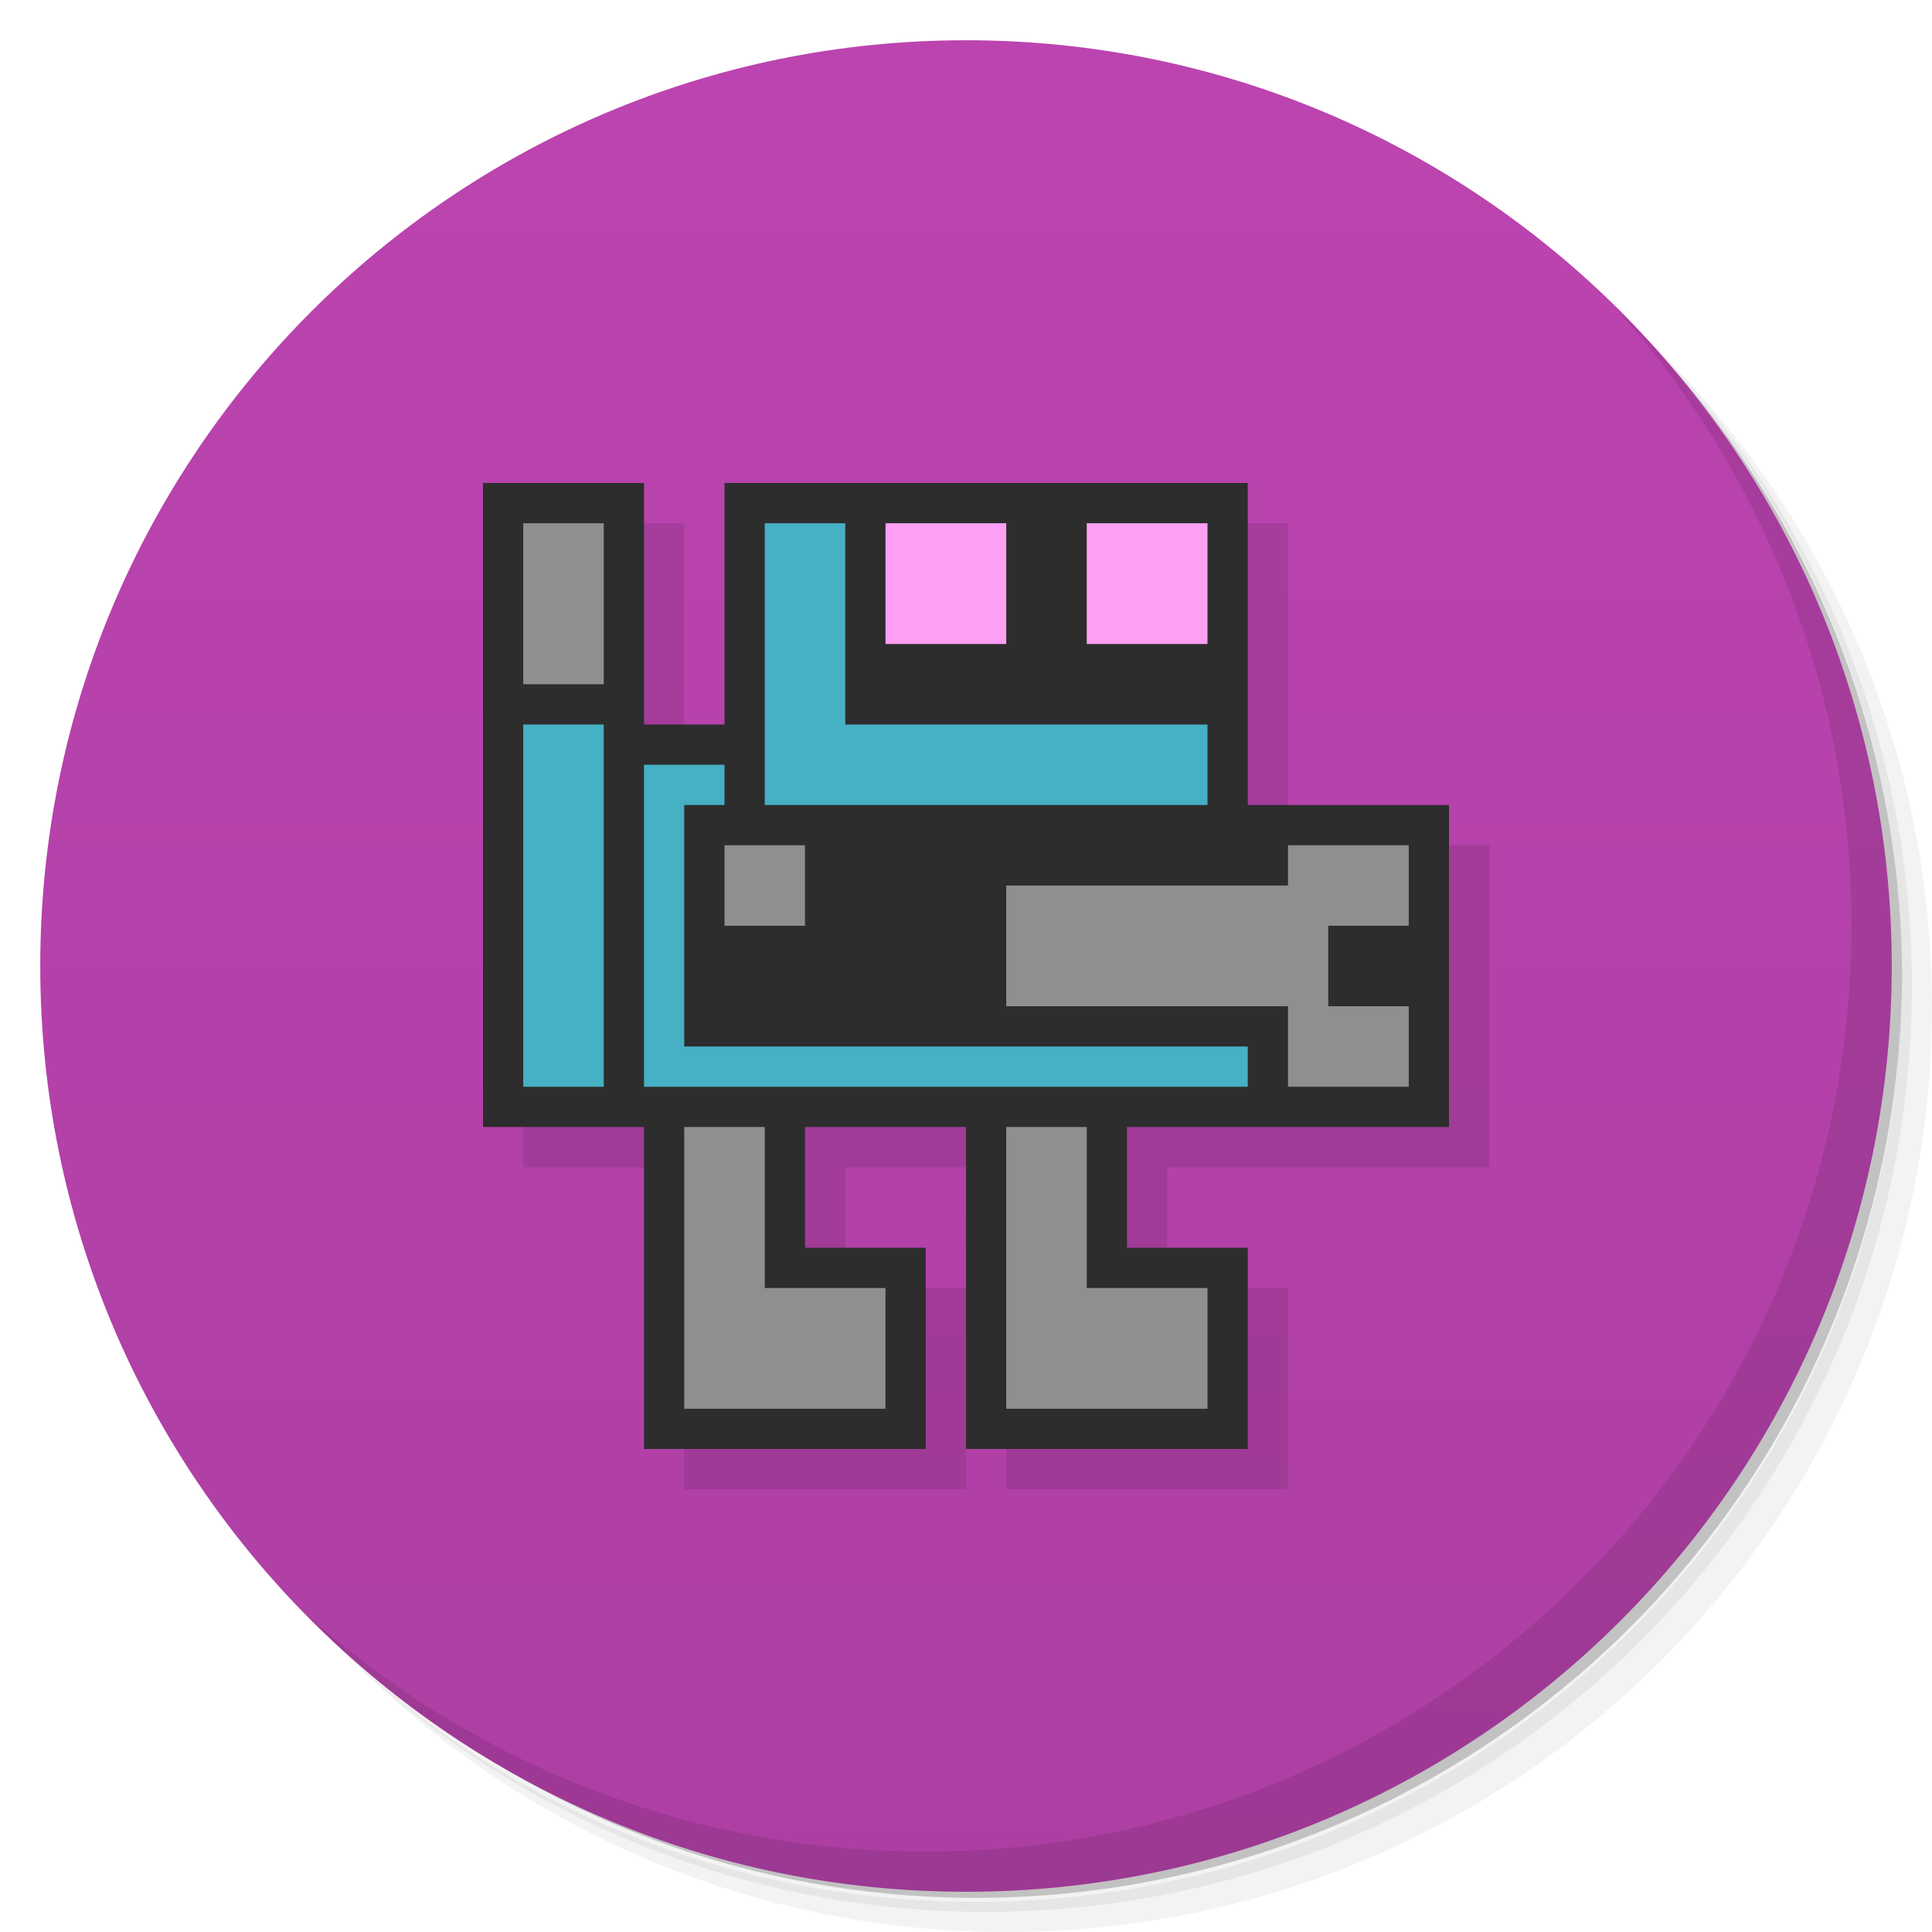
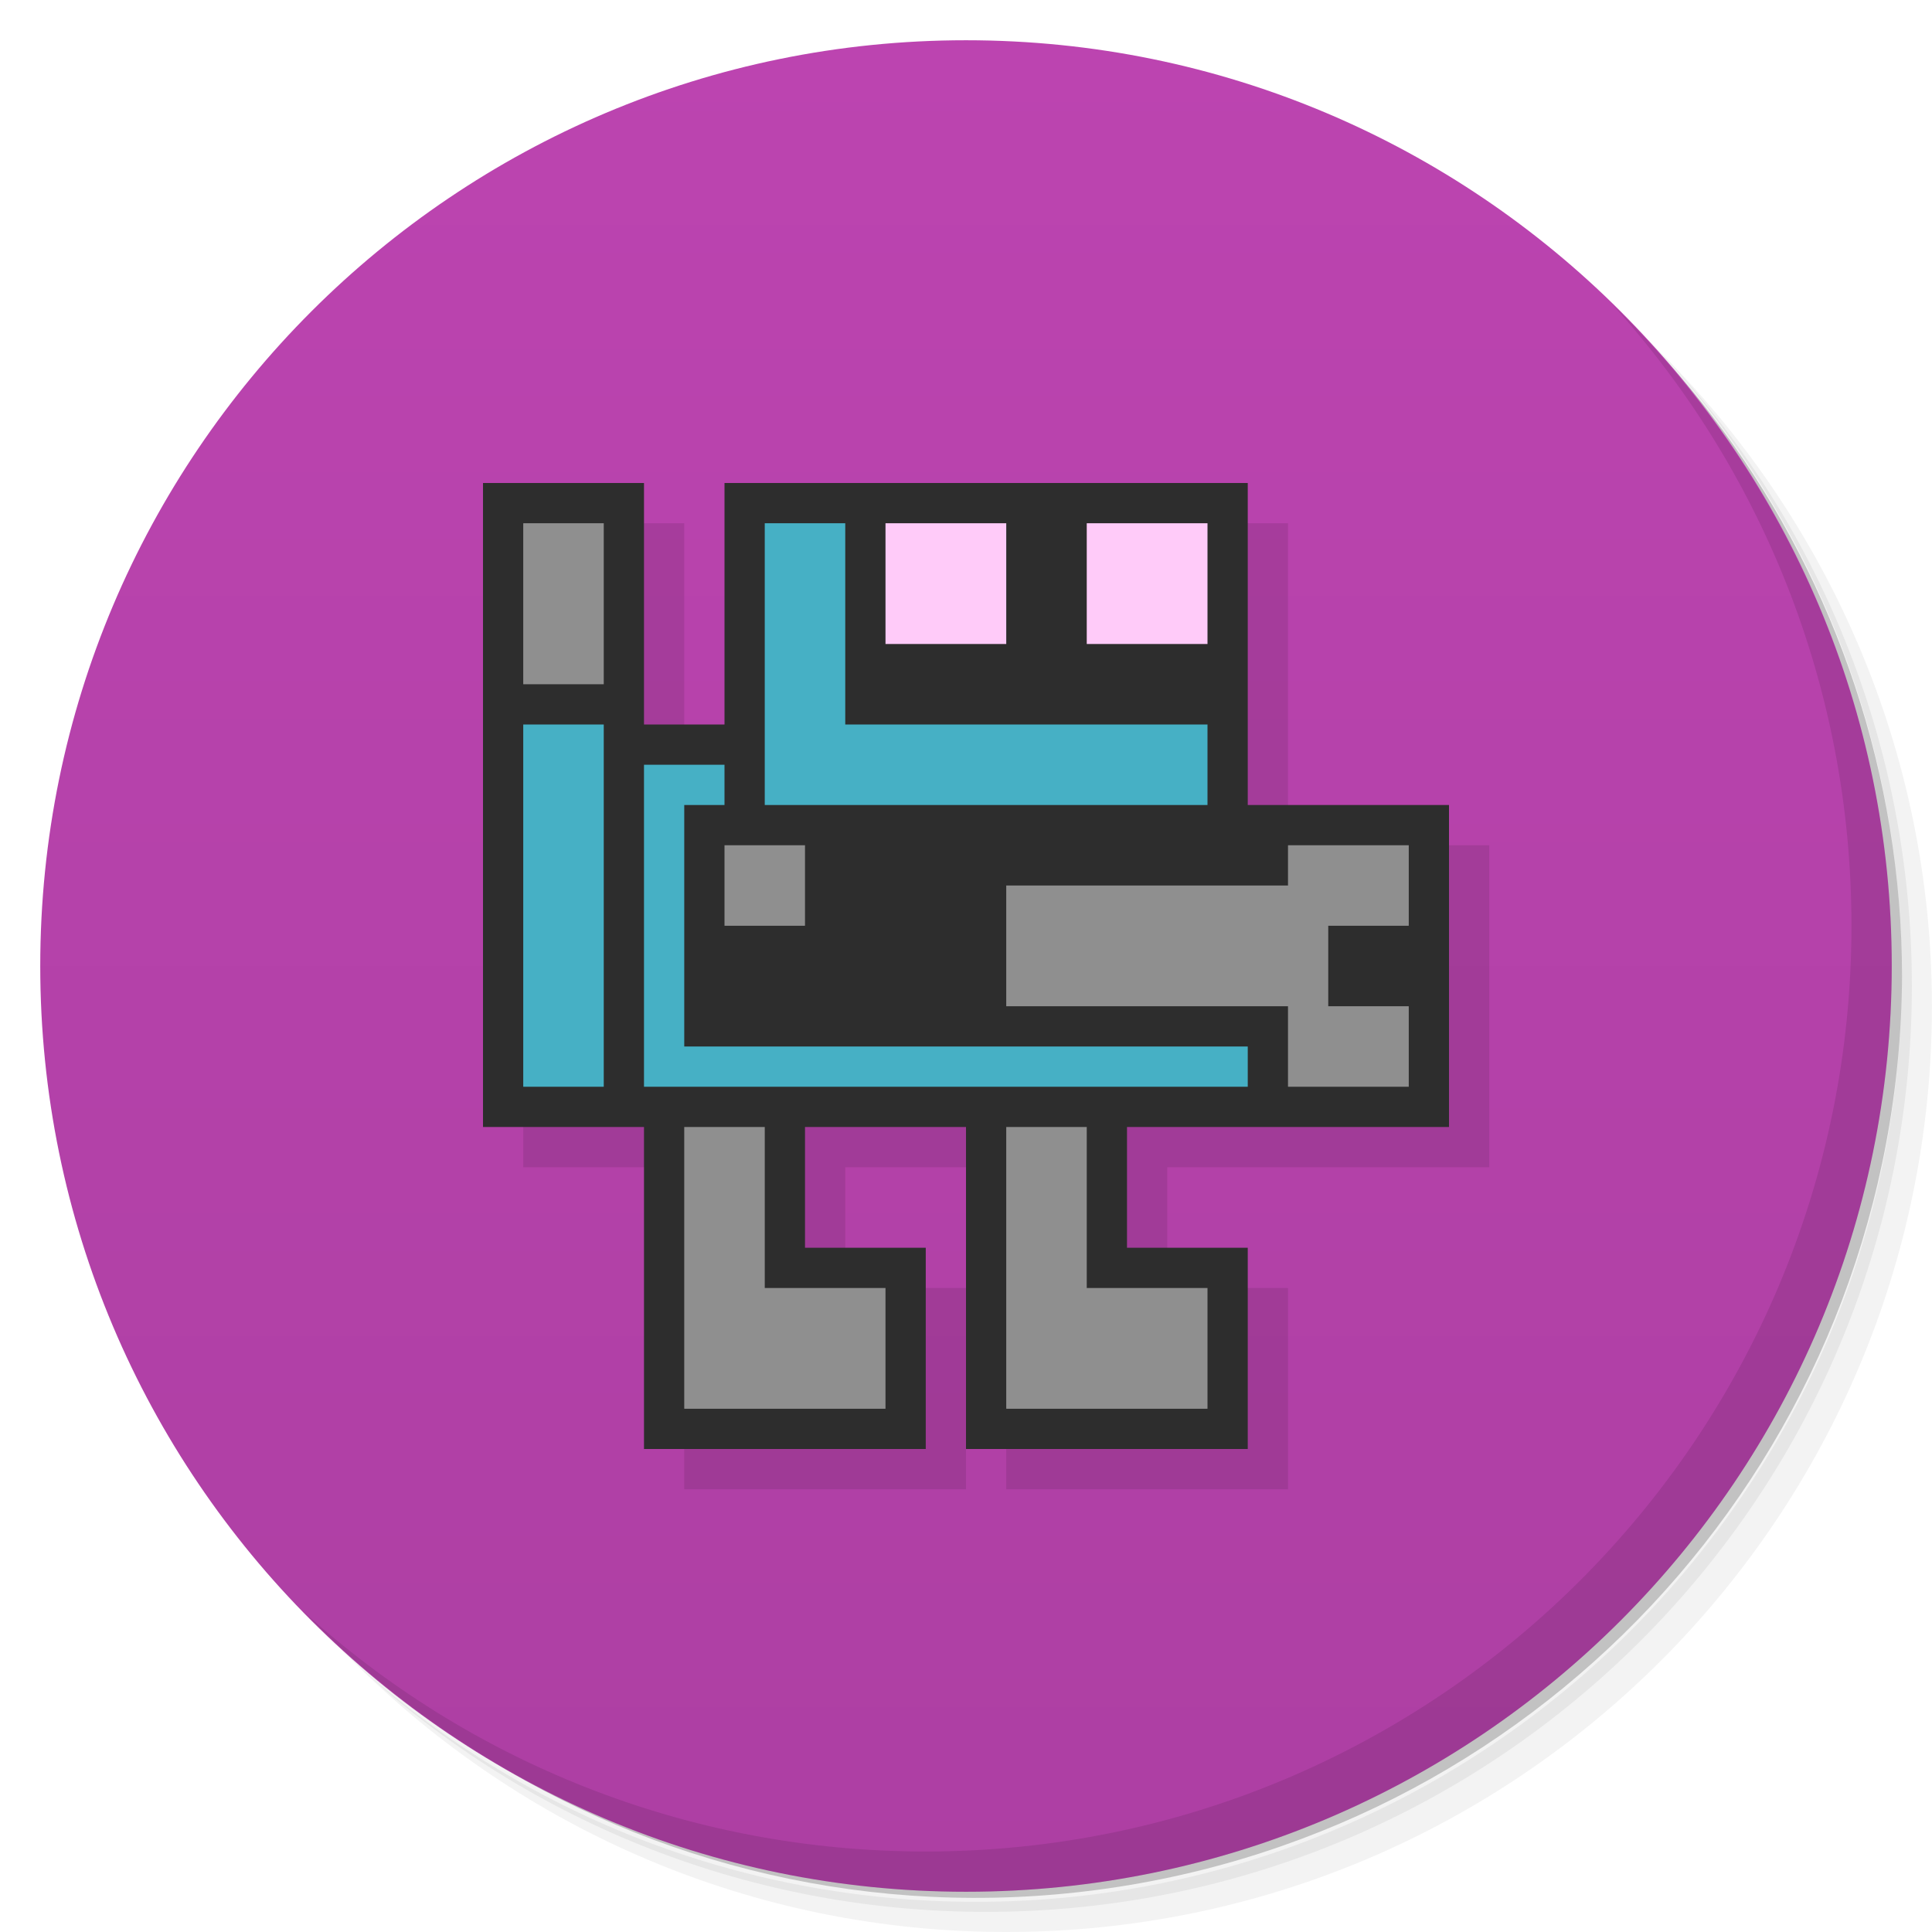
<svg xmlns="http://www.w3.org/2000/svg" version="1.1" viewBox="0 0 48 48">
  <defs>
    <linearGradient id="bg" x2="0" y1="1" y2="47" gradientUnits="userSpaceOnUse">
      <stop style="stop-color:#bc44b0" offset="0" />
      <stop style="stop-color:#ad3fa3" offset="1" />
    </linearGradient>
  </defs>
  <path d="m36.31 5c5.859 4.062 9.688 10.831 9.688 18.5 0 12.426-10.07 22.5-22.5 22.5-7.669 0-14.438-3.828-18.5-9.688 1.037 1.822 2.306 3.499 3.781 4.969 4.085 3.712 9.514 5.969 15.469 5.969 12.703 0 23-10.298 23-23 0-5.954-2.256-11.384-5.969-15.469-1.469-1.475-3.147-2.744-4.969-3.781zm4.969 3.781c3.854 4.113 6.219 9.637 6.219 15.719 0 12.703-10.297 23-23 23-6.081 0-11.606-2.364-15.719-6.219 4.16 4.144 9.883 6.719 16.219 6.719 12.703 0 23-10.298 23-23 0-6.335-2.575-12.06-6.719-16.219z" style="opacity:.05" />
  <path d="m41.28 8.781c3.712 4.085 5.969 9.514 5.969 15.469 0 12.703-10.297 23-23 23-5.954 0-11.384-2.256-15.469-5.969 4.113 3.854 9.637 6.219 15.719 6.219 12.703 0 23-10.298 23-23 0-6.081-2.364-11.606-6.219-15.719z" style="opacity:.1" />
  <path d="m31.25 2.375c8.615 3.154 14.75 11.417 14.75 21.13 0 12.426-10.07 22.5-22.5 22.5-9.708 0-17.971-6.135-21.12-14.75a23 23 0 0 0 44.875-7 23 23 0 0 0-16-21.875z" style="opacity:.2" />
  <circle cx="24" cy="24" r="23" style="fill:url(#bg)" />
  <path d="m40.03 7.531c3.712 4.084 5.969 9.514 5.969 15.469 0 12.703-10.297 23-23 23-5.954 0-11.384-2.256-15.469-5.969 4.178 4.291 10.01 6.969 16.469 6.969 12.703 0 23-10.298 23-23 0-6.462-2.677-12.291-6.969-16.469z" style="opacity:.1" />
  <path d="m13 13v16h4v8h7v-5h-3v-3h4v8h7v-5h-3v-3h8v-8h-5v-8h-13v6h-2v-6z" style="opacity:.1;paint-order:stroke fill markers" />
  <path d="m12 12v16h4v8h7v-5h-3v-3h4v8h7v-5h-3v-3h8v-8h-5v-8h-13v6h-2v-6z" style="fill:#2d2d2d;paint-order:stroke fill markers" />
  <path d="m19 13v7h11v-2h-9v-5h-2zm-6 5v9h2v-9h-2zm3 1v8h15v-1h-14v-6h1v-1h-2z" style="fill:#46b0c5" />
-   <path d="m22 13v3h3v-3h-3zm5 0v3h3v-3h-3z" style="fill:#ff9ff4;paint-order:stroke fill markers" />
+   <path d="m22 13v3h3v-3h-3zm5 0v3h3v-3h-3z" style="fill:#ffcbf9;paint-order:stroke fill markers" />
  <path d="m13 13v4h2v-4h-2zm5 8v2h2v-2h-2zm14 0v1h-7v3h7v2h3v-2h-2v-2h2v-2h-3zm-15 7v7h5v-3h-3v-4h-2zm8 0v7h5v-3h-3v-4h-2z" style="fill:#8f8f8f" />
</svg>
